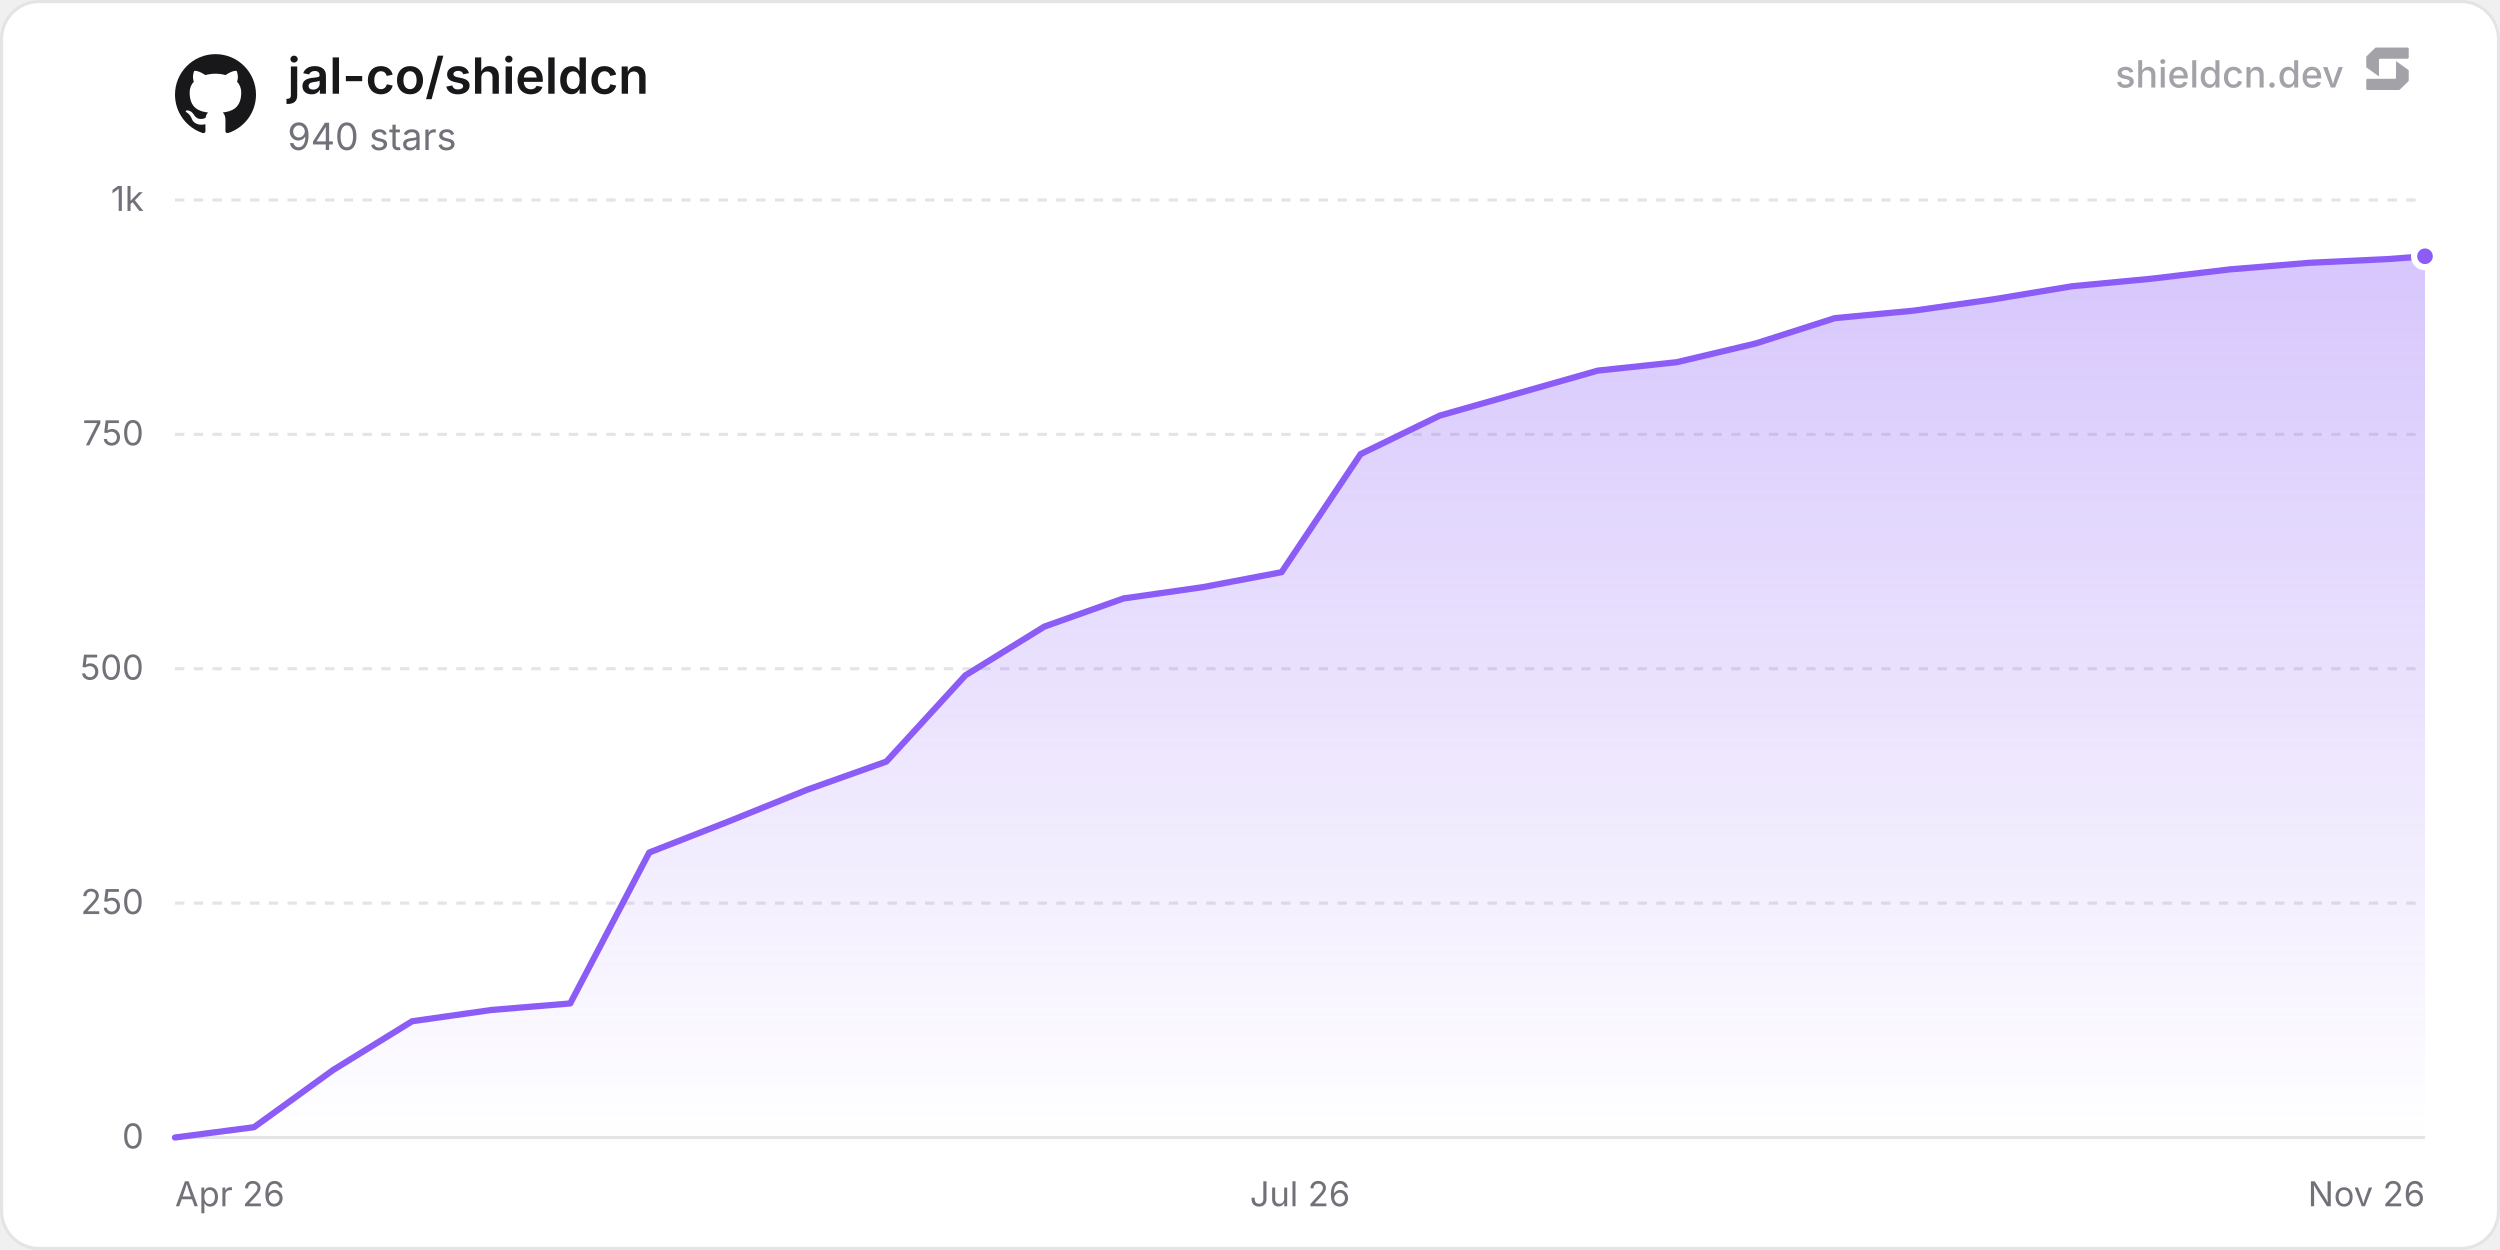
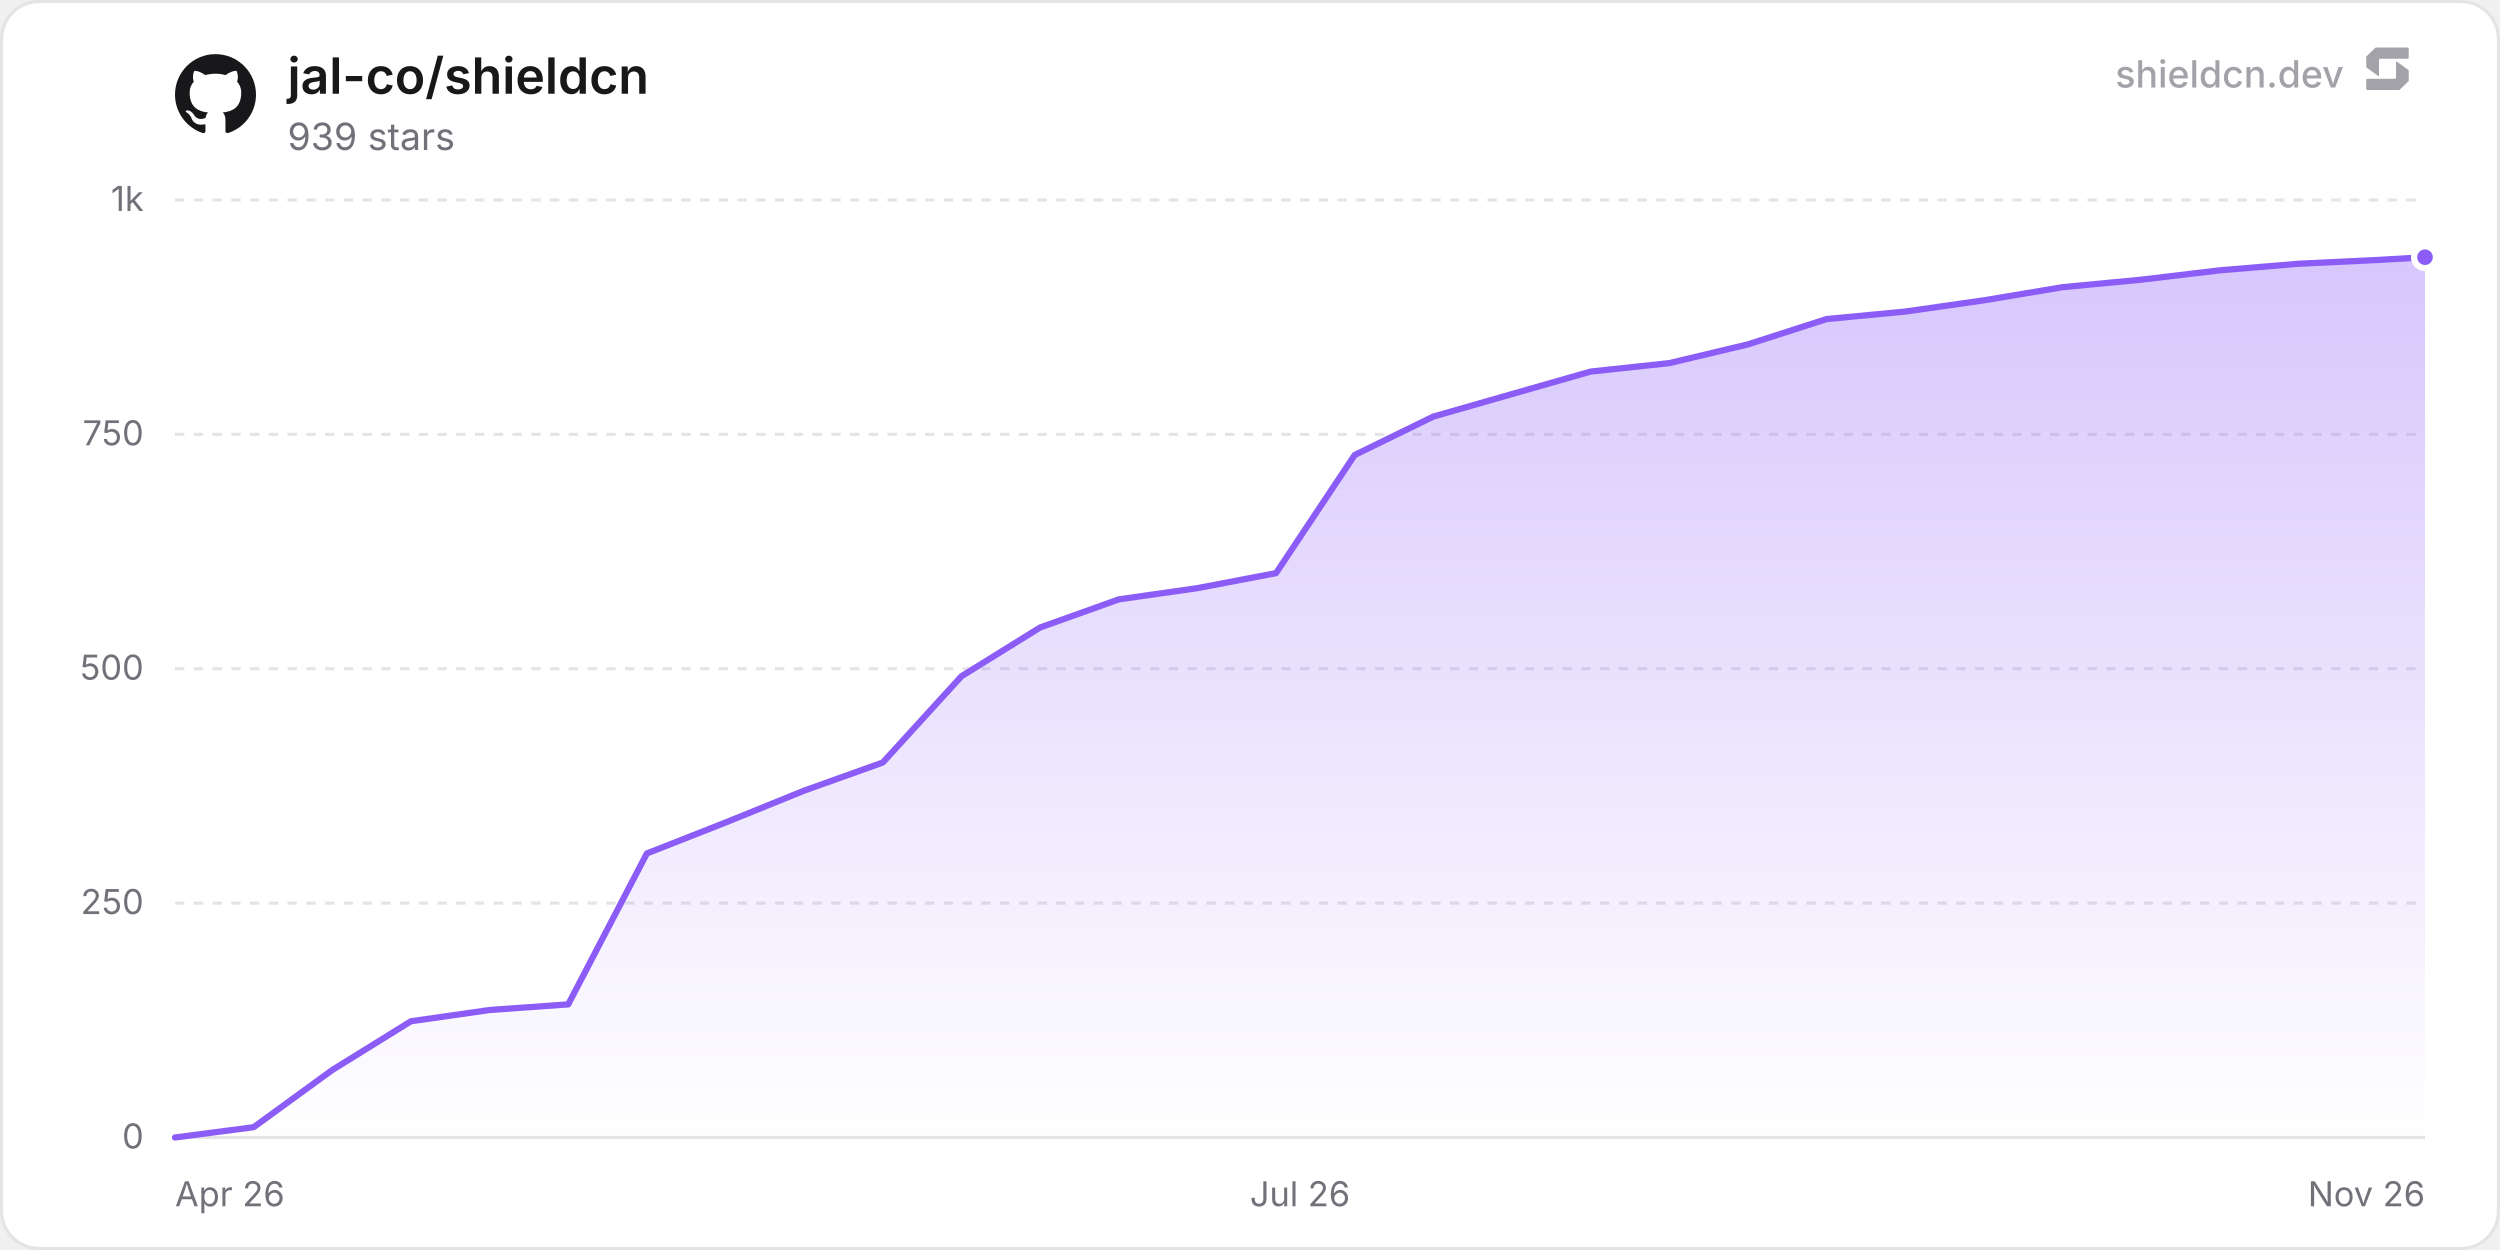
<svg xmlns="http://www.w3.org/2000/svg" width="800" height="400" viewBox="0 0 800 400" role="img" aria-label="jal-co/shieldcn">
  <defs>
    <linearGradient id="chartFill0" x1="0" y1="0" x2="0" y2="1">
      <stop offset="0%" stop-color="rgba(139, 92, 246, 0.35)" />
      <stop offset="100%" stop-color="rgba(139, 92, 246, 0)" />
    </linearGradient>
  </defs>
  <rect x="0.5" y="0.5" width="799" height="399" rx="12" fill="#ffffff" stroke="#e4e4e7" stroke-width="1" />
  <line x1="56" y1="364" x2="776" y2="364" stroke="#e4e4e7" stroke-width="1" />
  <text x="46" y="367.5" text-anchor="end" font-size="11" fill="#71717a" font-family="'Inter', ui-sans-serif, system-ui, -apple-system, BlinkMacSystemFont, 'Segoe UI', Roboto, Helvetica, Arial, sans-serif">0</text>
  <line x1="56" y1="289" x2="776" y2="289" stroke="#e4e4e7" stroke-width="1" stroke-dasharray="3 3" />
  <text x="46" y="292.5" text-anchor="end" font-size="11" fill="#71717a" font-family="'Inter', ui-sans-serif, system-ui, -apple-system, BlinkMacSystemFont, 'Segoe UI', Roboto, Helvetica, Arial, sans-serif">250</text>
  <line x1="56" y1="214" x2="776" y2="214" stroke="#e4e4e7" stroke-width="1" stroke-dasharray="3 3" />
  <text x="46" y="217.5" text-anchor="end" font-size="11" fill="#71717a" font-family="'Inter', ui-sans-serif, system-ui, -apple-system, BlinkMacSystemFont, 'Segoe UI', Roboto, Helvetica, Arial, sans-serif">500</text>
  <line x1="56" y1="139" x2="776" y2="139" stroke="#e4e4e7" stroke-width="1" stroke-dasharray="3 3" />
  <text x="46" y="142.5" text-anchor="end" font-size="11" fill="#71717a" font-family="'Inter', ui-sans-serif, system-ui, -apple-system, BlinkMacSystemFont, 'Segoe UI', Roboto, Helvetica, Arial, sans-serif">750</text>
  <line x1="56" y1="64" x2="776" y2="64" stroke="#e4e4e7" stroke-width="1" stroke-dasharray="3 3" />
  <text x="46" y="67.5" text-anchor="end" font-size="11" fill="#71717a" font-family="'Inter', ui-sans-serif, system-ui, -apple-system, BlinkMacSystemFont, 'Segoe UI', Roboto, Helvetica, Arial, sans-serif">1k</text>
  <text x="56" y="386" text-anchor="start" font-size="11" fill="#71717a" font-family="'Inter', ui-sans-serif, system-ui, -apple-system, BlinkMacSystemFont, 'Segoe UI', Roboto, Helvetica, Arial, sans-serif">Apr 26</text>
  <text x="416" y="386" text-anchor="middle" font-size="11" fill="#71717a" font-family="'Inter', ui-sans-serif, system-ui, -apple-system, BlinkMacSystemFont, 'Segoe UI', Roboto, Helvetica, Arial, sans-serif">Jul 26</text>
  <text x="776" y="386" text-anchor="end" font-size="11" fill="#71717a" font-family="'Inter', ui-sans-serif, system-ui, -apple-system, BlinkMacSystemFont, 'Segoe UI', Roboto, Helvetica, Arial, sans-serif">Nov 26</text>
-   <path d="M56 364 L81.29 360.7 L106.59 342.4 L131.88 326.8 L157.17 323.2 L182.47 321.1 L207.76 272.8 L233.05 262.9 L258.34 252.7 L283.64 243.7 L308.93 216.1 L334.22 200.5 L359.52 191.5 L384.81 187.9 L410.1 183.1 L435.4 145.3 L460.69 133 L485.98 125.8 L511.27 118.6 L536.57 115.9 L561.86 109.9 L587.15 101.8 L612.45 99.4 L637.74 95.8 L663.03 91.6 L688.33 89.2 L713.62 86.2 L738.91 84.1 L764.21 82.9 L776 82 L776 364 L56 364 Z" fill="url(#chartFill0)" />
-   <path d="M56 364 L81.29 360.7 L106.59 342.4 L131.88 326.8 L157.17 323.2 L182.47 321.1 L207.76 272.8 L233.05 262.9 L258.34 252.7 L283.64 243.7 L308.93 216.1 L334.22 200.5 L359.52 191.5 L384.81 187.9 L410.1 183.1 L435.4 145.3 L460.69 133 L485.98 125.8 L511.27 118.6 L536.57 115.9 L561.86 109.9 L587.15 101.8 L612.45 99.4 L637.74 95.8 L663.03 91.6 L688.33 89.2 L713.62 86.2 L738.91 84.1 L764.21 82.9 L776 82" fill="none" stroke="#8b5cf6" stroke-width="2" stroke-linejoin="round" stroke-linecap="round" />
-   <circle cx="776" cy="82" r="3.5" fill="#8b5cf6" stroke="#ffffff" stroke-width="2" />
+   <path d="M56 364 L81.17 360.7 L106.33 342.4 L131.5 326.8 L156.67 323.2 L181.83 321.4 L207 273.1 L232.17 263.2 L257.33 253 L282.5 244 L307.67 216.4 L332.83 200.8 L358 191.8 L383.17 188.2 L408.33 183.4 L433.5 145.6 L458.67 133.3 L483.83 126.1 L509 118.9 L534.17 116.2 L559.33 110.2 L584.5 102.1 L609.67 99.7 L634.84 96.1 L660 91.9 L685.17 89.5 L710.34 86.5 L735.5 84.4 L760.67 83.2 L776 82.3 L776 364 L56 364 Z" fill="url(#chartFill0)" />
+   <path d="M56 364 L81.17 360.7 L106.33 342.4 L131.5 326.8 L156.67 323.2 L181.83 321.4 L207 273.1 L232.17 263.2 L257.33 253 L282.5 244 L307.67 216.4 L332.83 200.8 L358 191.8 L383.17 188.2 L408.33 183.4 L433.5 145.6 L458.67 133.3 L483.83 126.1 L509 118.9 L534.17 116.2 L559.33 110.2 L584.5 102.1 L609.67 99.7 L634.84 96.1 L660 91.9 L685.17 89.5 L710.34 86.5 L735.5 84.4 L760.67 83.2 L776 82.3" fill="none" stroke="#8b5cf6" stroke-width="2" stroke-linejoin="round" stroke-linecap="round" />
+   <circle cx="776" cy="82.3" r="3.5" fill="#8b5cf6" stroke="#ffffff" stroke-width="2" />
  <g transform="translate(56, 17) scale(1.08)" fill="#18181b">
    <path d="M12 .297c-6.63 0-12 5.373-12 12 0 5.303 3.438 9.8 8.205 11.385.6.113.82-.258.82-.577 0-.285-.01-1.04-.015-2.04-3.338.724-4.042-1.61-4.042-1.61C4.422 18.07 3.633 17.7 3.633 17.7c-1.087-.744.084-.729.084-.729 1.205.084 1.838 1.236 1.838 1.236 1.07 1.835 2.809 1.305 3.495.998.108-.776.417-1.305.76-1.605-2.665-.3-5.466-1.332-5.466-5.93 0-1.31.465-2.38 1.235-3.22-.135-.303-.54-1.523.105-3.176 0 0 1.005-.322 3.3 1.23.96-.267 1.98-.399 3-.405 1.02.006 2.04.138 3 .405 2.28-1.552 3.285-1.23 3.285-1.23.645 1.653.24 2.873.12 3.176.765.84 1.23 1.91 1.23 3.22 0 4.61-2.805 5.625-5.475 5.92.42.36.81 1.096.81 2.22 0 1.606-.015 2.896-.015 3.286 0 .315.21.69.825.57C20.565 22.092 24 17.592 24 12.297c0-6.627-5.373-12-12-12" />
  </g>
  <text x="92" y="30" font-size="16" font-weight="600" fill="#18181b" font-family="'Inter', ui-sans-serif, system-ui, -apple-system, BlinkMacSystemFont, 'Segoe UI', Roboto, Helvetica, Arial, sans-serif">jal-co/shieldcn</text>
-   <text x="92" y="48" font-size="12" fill="#71717a" font-family="'Inter', ui-sans-serif, system-ui, -apple-system, BlinkMacSystemFont, 'Segoe UI', Roboto, Helvetica, Arial, sans-serif">940 stars</text>
+   <text x="92" y="48" font-size="12" fill="#71717a" font-family="'Inter', ui-sans-serif, system-ui, -apple-system, BlinkMacSystemFont, 'Segoe UI', Roboto, Helvetica, Arial, sans-serif">939 stars</text>
  <g fill-opacity="0.65">
    <text x="750" y="28" text-anchor="end" font-size="12" font-weight="500" fill="#71717a" font-family="'Inter', ui-sans-serif, system-ui, -apple-system, BlinkMacSystemFont, 'Segoe UI', Roboto, Helvetica, Arial, sans-serif">shieldcn.dev</text>
    <g transform="translate(756, 14) scale(0.01)" fill="#71717a">
      <path d="M1088.4,565.1c-6.5-4.7-15.5,0-15.5,7.9v510.2c0,21.3-18.1,38.6-40.4,38.6H160.9c-22.3,0-40.4,17.3-40.4,38.6v280.8c0,21.3,18.1,38.6,40.4,38.6h1004.5c10.8,0,21.2-4.2,28.8-11.6l273.4-266.3c7.4-7.2,11.6-16.9,11.6-27v-308.7c0-12.1-5.9-23.5-16.1-30.8l-374.7-270.3Z" />
      <path d="M511.2,1035.9c6.5,4.7,15.5,0,15.5-7.9v-510.2c0-21.3,18.1-38.6,40.4-38.6h871.7c22.3,0,40.4-17.3,40.4-38.6V159.7c0-21.3-18.1-38.6-40.4-38.6H434.3c-10.8,0-21.2,4.2-28.8,11.6L132,399c-7.4,7.2-11.6,16.9-11.6,27v308.7c0,12.1,5.9,23.5,16.1,30.8l374.7,270.3Z" />
    </g>
  </g>
</svg>
